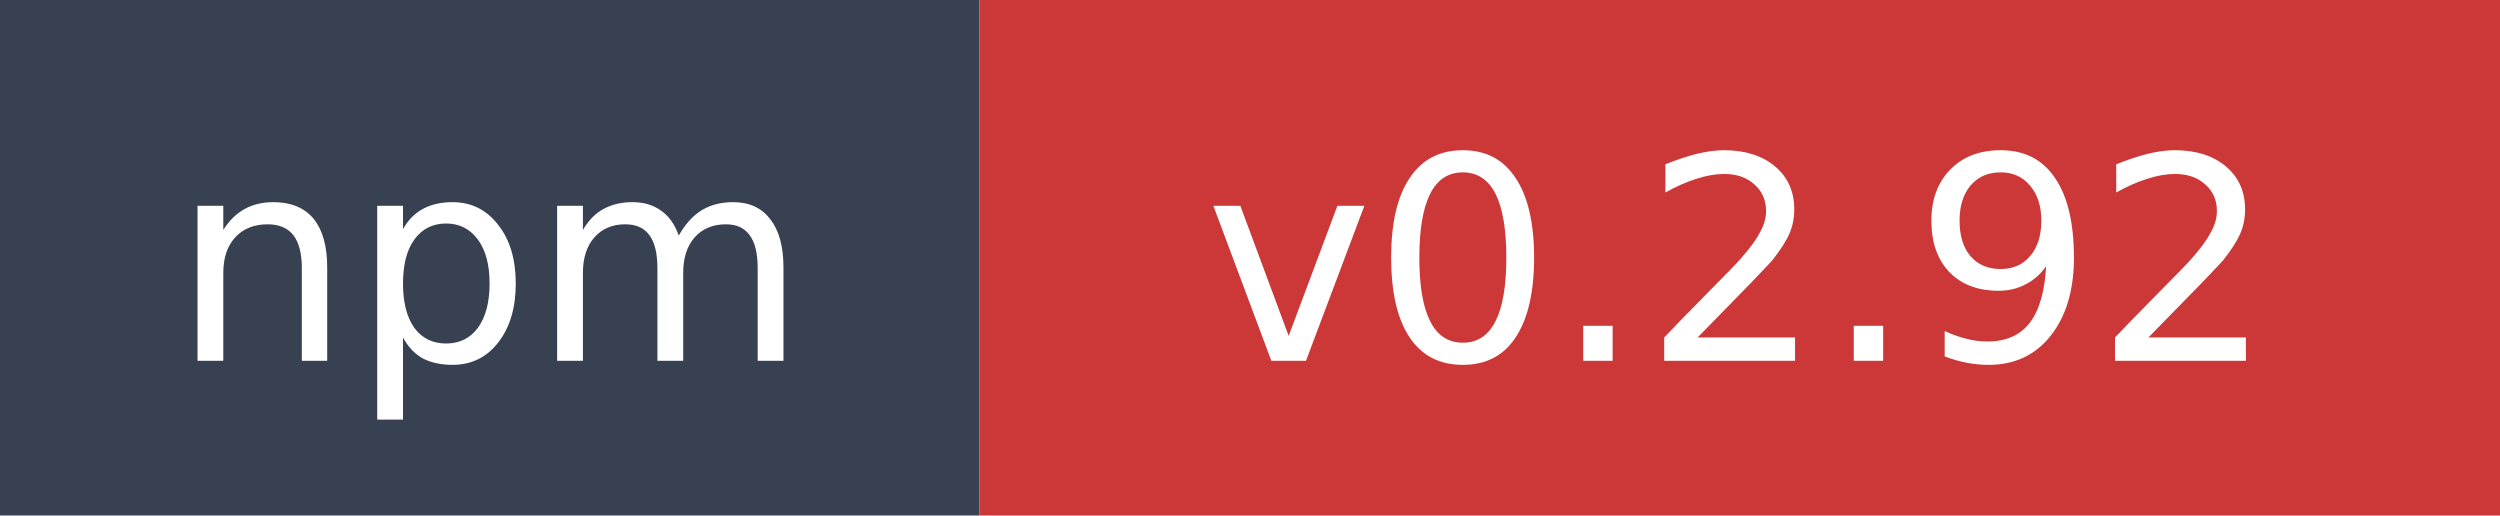
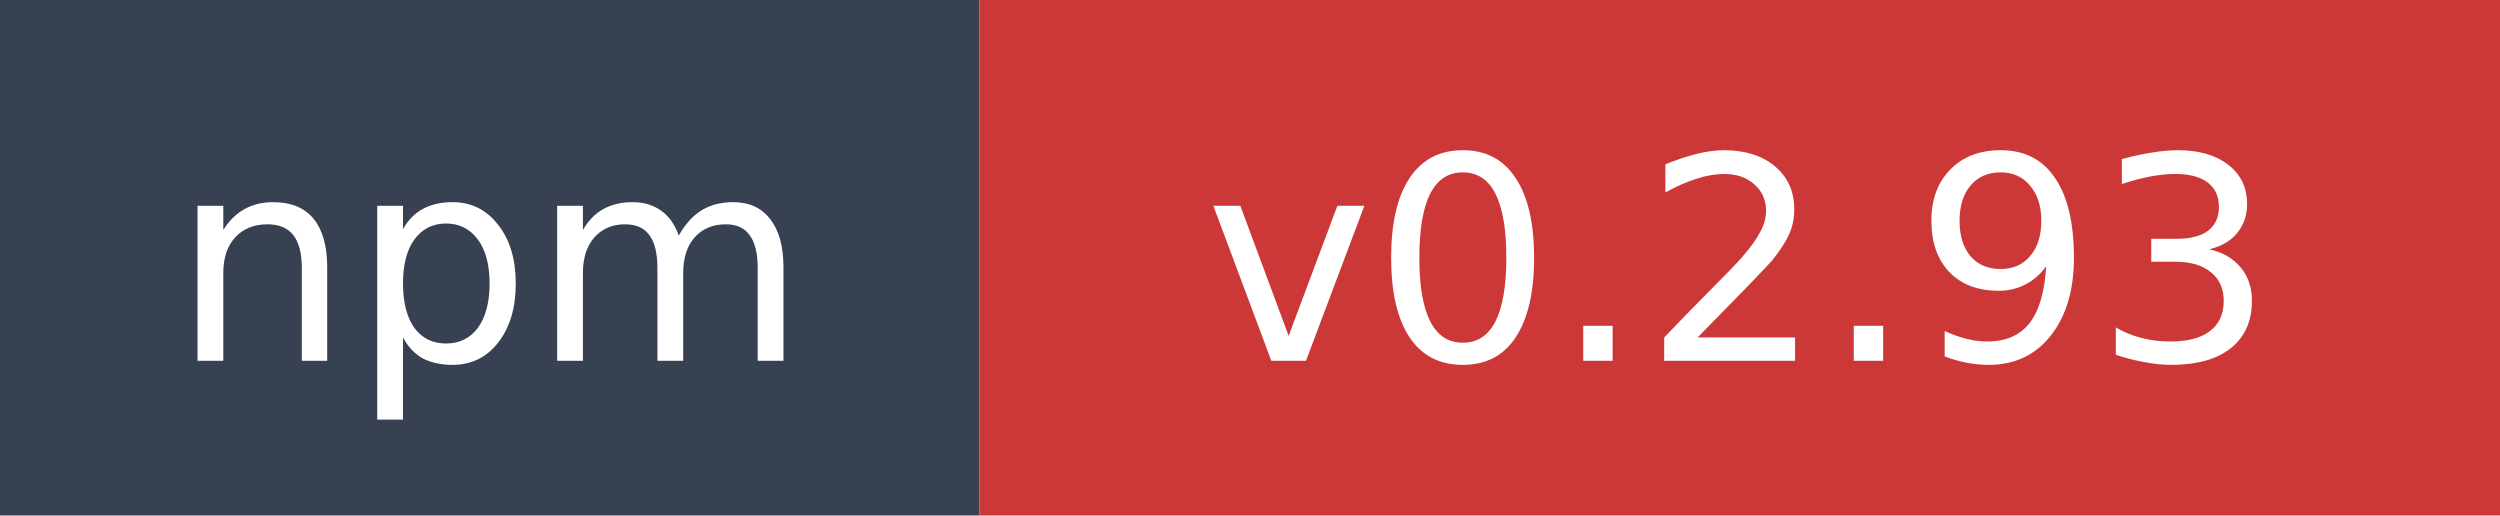
- <svg xmlns="http://www.w3.org/2000/svg" width="97" height="20" role="img" aria-label="npm: v0.2.92">
+ <svg xmlns="http://www.w3.org/2000/svg" width="97" height="20" role="img" aria-label="npm: v0.2.93">
  <rect width="38" height="20" fill="#374151" />
  <rect x="38" width="59" height="20" fill="#cb3837" />
  <text x="19" y="14" fill="#ffffff" font-family="Verdana,Geneva,DejaVu Sans,sans-serif" font-size="11" text-anchor="middle">npm</text>
-   <text x="67.5" y="14" fill="#ffffff" font-family="Verdana,Geneva,DejaVu Sans,sans-serif" font-size="11" text-anchor="middle">v0.2.92</text>
+   <text x="67.5" y="14" fill="#ffffff" font-family="Verdana,Geneva,DejaVu Sans,sans-serif" font-size="11" text-anchor="middle">v0.2.93</text>
</svg>
